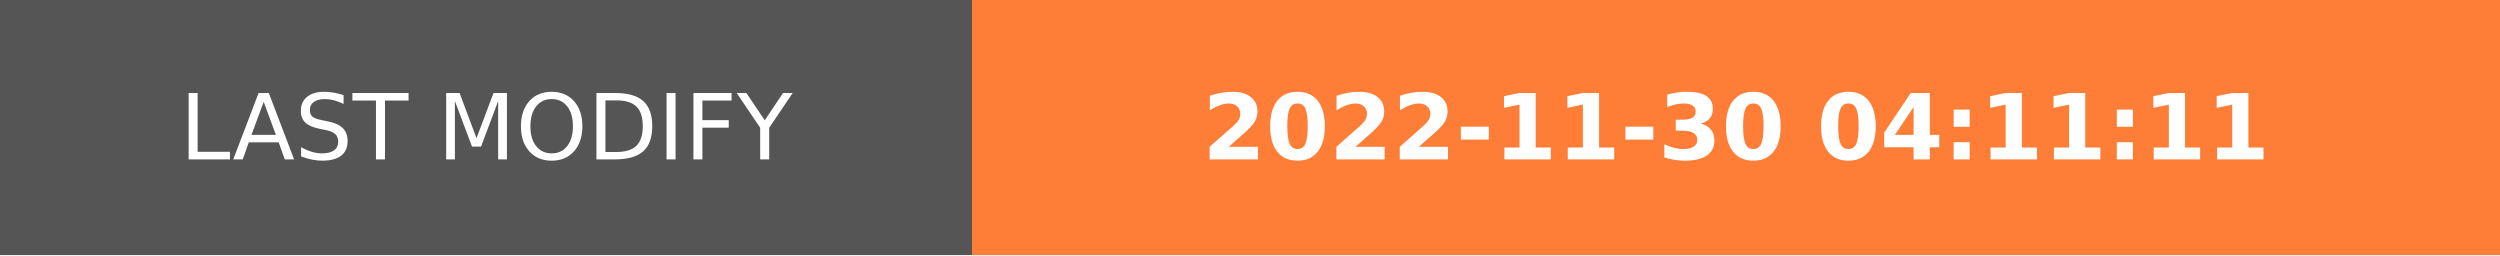
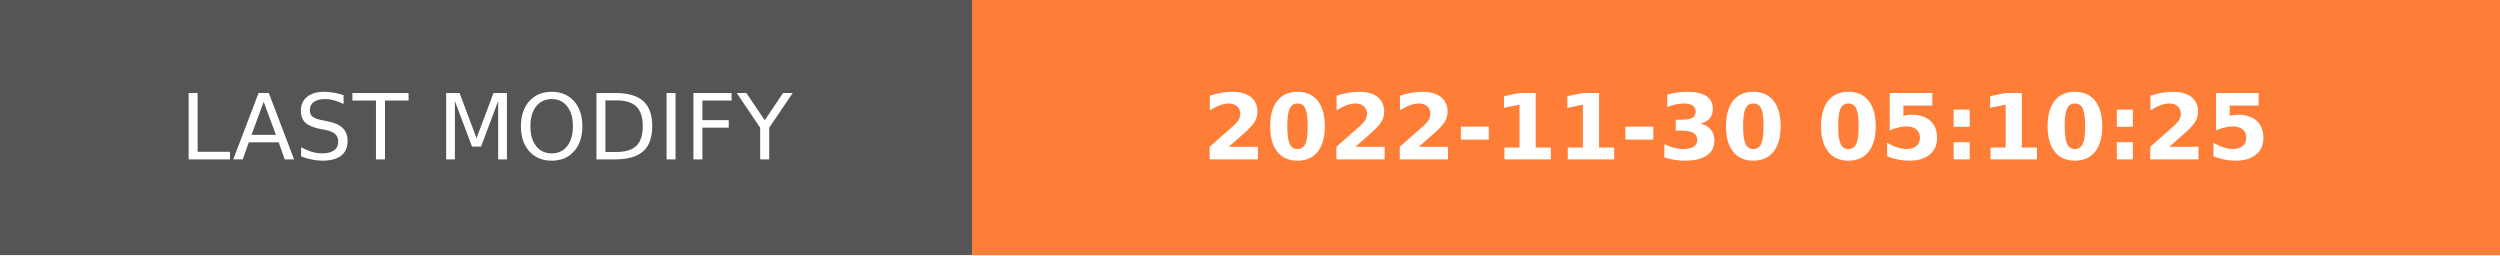
- <svg xmlns="http://www.w3.org/2000/svg" width="274.5" height="28" role="img" aria-label="LAST MODIFY: 2022-11-30 04:11:11">
+ <svg xmlns="http://www.w3.org/2000/svg" width="274.5" height="28" role="img" aria-label="LAST MODIFY: 2022-11-30 05:10:25">
  <g shape-rendering="crispEdges">
    <rect width="106.75" height="28" fill="#555" />
    <rect x="106.75" width="167.75" height="28" fill="#fe7d37" />
  </g>
  <g fill="#fff" text-anchor="middle" font-family="Verdana,Geneva,DejaVu Sans,sans-serif" text-rendering="geometricPrecision" font-size="100">
    <text transform="scale(.1)" x="533.75" y="175" textLength="827.5" fill="#fff">LAST MODIFY</text>
-     <text transform="scale(.1)" x="1906.25" y="175" textLength="1437.5" fill="#fff" font-weight="bold">2022-11-30 04:11:11</text>
+     <text transform="scale(.1)" x="1906.25" y="175" textLength="1437.5" fill="#fff" font-weight="bold">2022-11-30 05:10:25</text>
  </g>
</svg>
